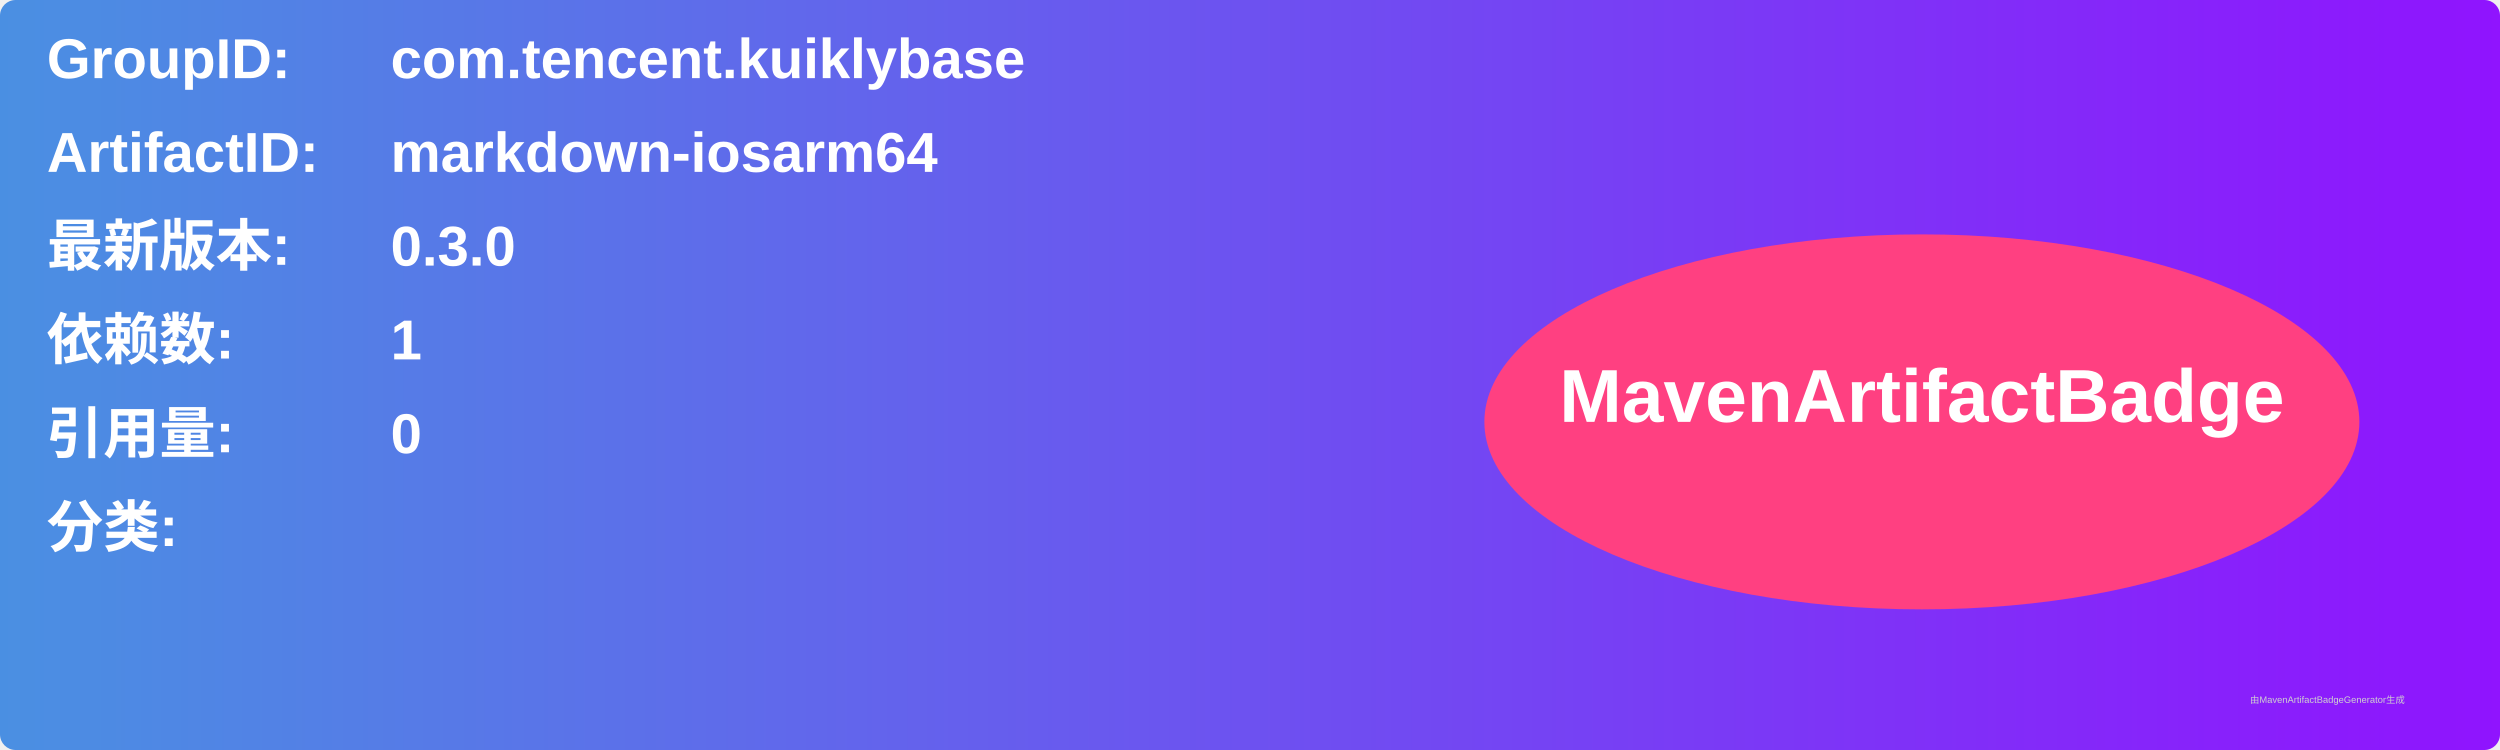
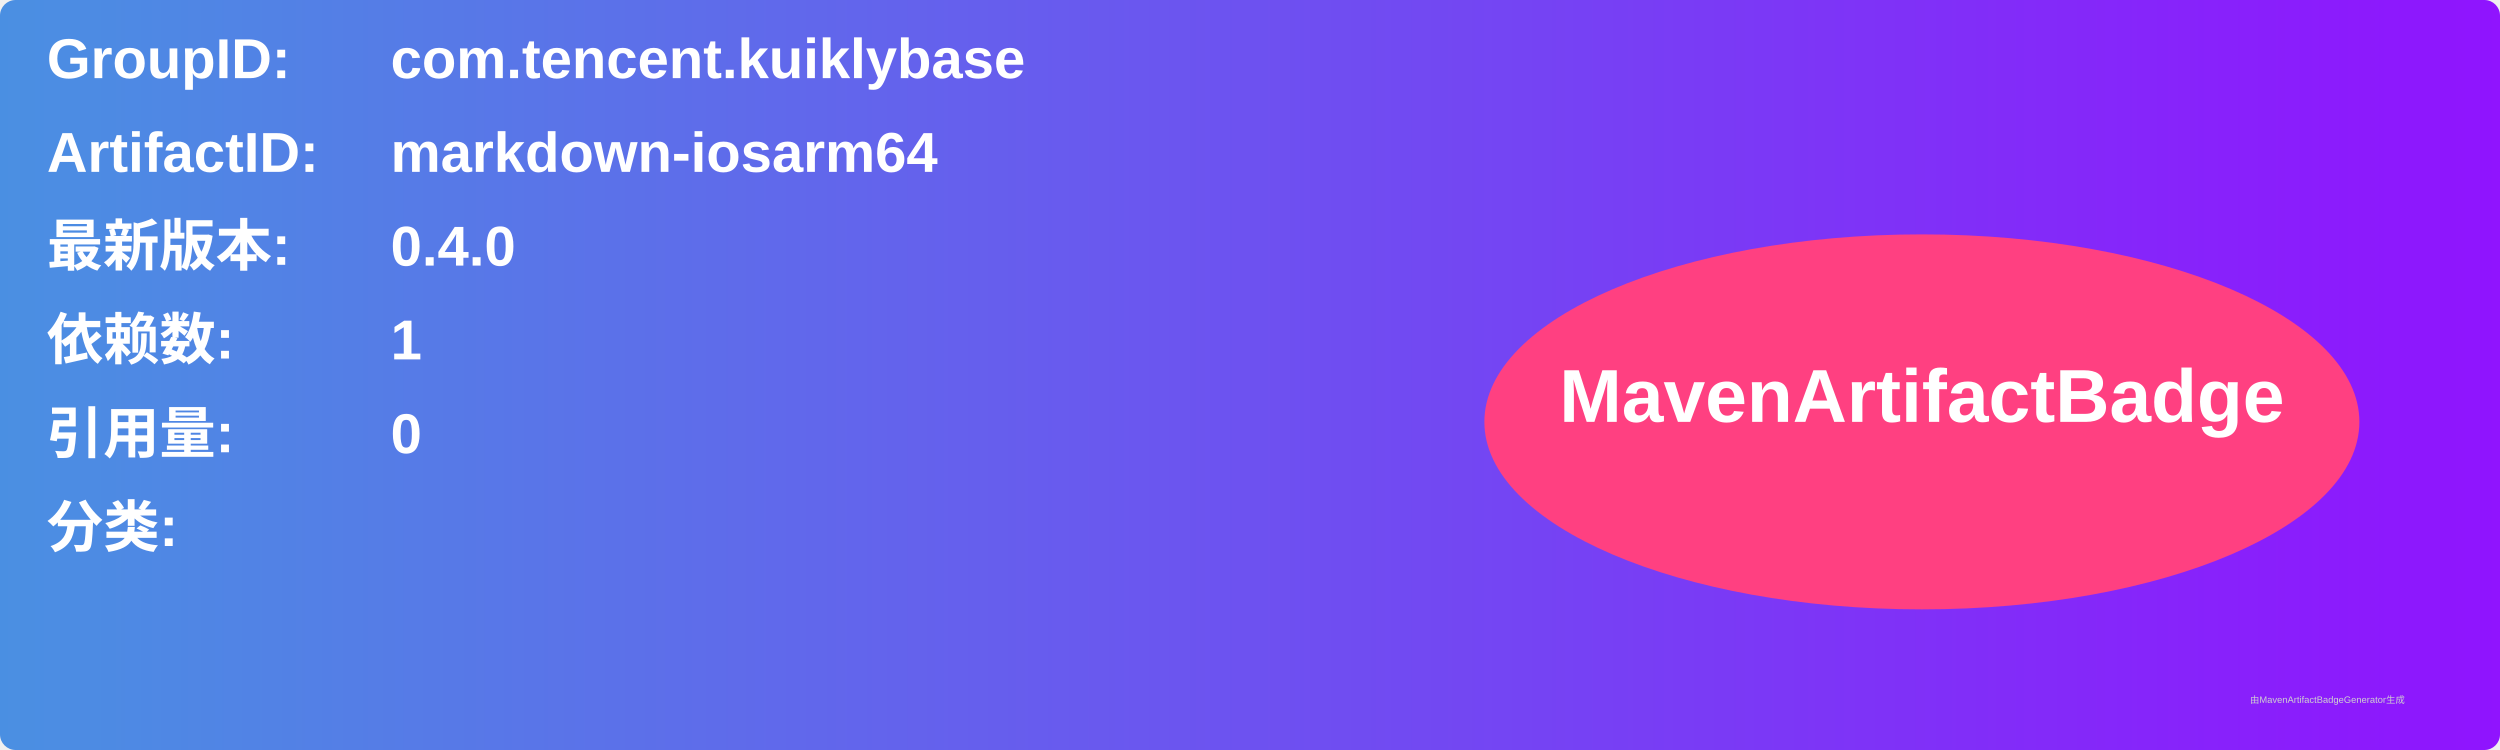
<svg xmlns="http://www.w3.org/2000/svg" width="800" height="240" viewBox="0 0 800 240">
  <linearGradient id="grad" x1="0%" y1="0%" x2="100%" y2="0%">
    <stop offset="0%" stop-color="#4a90e2" />
    <stop offset="100%" stop-color="#9013fe" />
  </linearGradient>
  <rect width="100%" height="100%" rx="5" ry="5" fill="url(#grad)" />
  <g transform="translate(15, 15)">
    <text x="0" y="10" font-family="Arial" font-size="18" fill="white" font-weight="bold" width="260">GroupID:</text>
    <text x="110" y="10" font-family="Arial" font-size="18" fill="white" font-weight="bold" width="460">com.tencent.kuiklybase</text>
    <text x="0" y="40" font-family="Arial" font-size="18" fill="white" font-weight="bold" width="260">ArtifactID:</text>
    <text x="110" y="40" font-family="Arial" font-size="18" fill="white" font-weight="bold" width="460">markdown-iosarm64</text>
    <text x="0" y="70" font-family="Arial" font-size="18" fill="white" font-weight="bold">最新版本:</text>
    <text x="110" y="70" font-family="Arial" font-size="18" fill="white" font-weight="bold">
-       <tspan font-weight="bold">0.3.0</tspan>
+       <tspan font-weight="bold">0.4.0</tspan>
    </text>
    <text x="0" y="100" font-family="Arial" font-size="18" fill="white" font-weight="bold">依赖数: </text>
    <text x="110" y="100" font-family="Arial" font-size="18" fill="white">
      <tspan font-weight="bold">1</tspan>
    </text>
    <text x="0" y="130" font-family="Arial" font-size="18" fill="white" font-weight="bold">引用量: </text>
    <text x="110" y="130" font-family="Arial" font-size="18" fill="white">
      <tspan font-weight="bold">0</tspan>
    </text>
    <text x="0" y="160" font-family="Arial" font-size="18" fill="white" font-weight="bold">分类:</text>
    <text x="10" y="190" font-family="Arial" font-size="10" fill="white">
      <tspan font-weight="bold" />
    </text>
    <ellipse cx="600" cy="120" rx="140" ry="60" fill="#ff4081" />
    <text x="600" y="120" text-anchor="middle" font-family="Arial" font-size="24" fill="white" font-weight="bold">MavenArtifactBadge</text>
  </g>
  <text x="720" y="225" font-family="Arial" font-size="3" fill="#d0d0d0">由MavenArtifactBadgeGenerator生成</text>
</svg>
